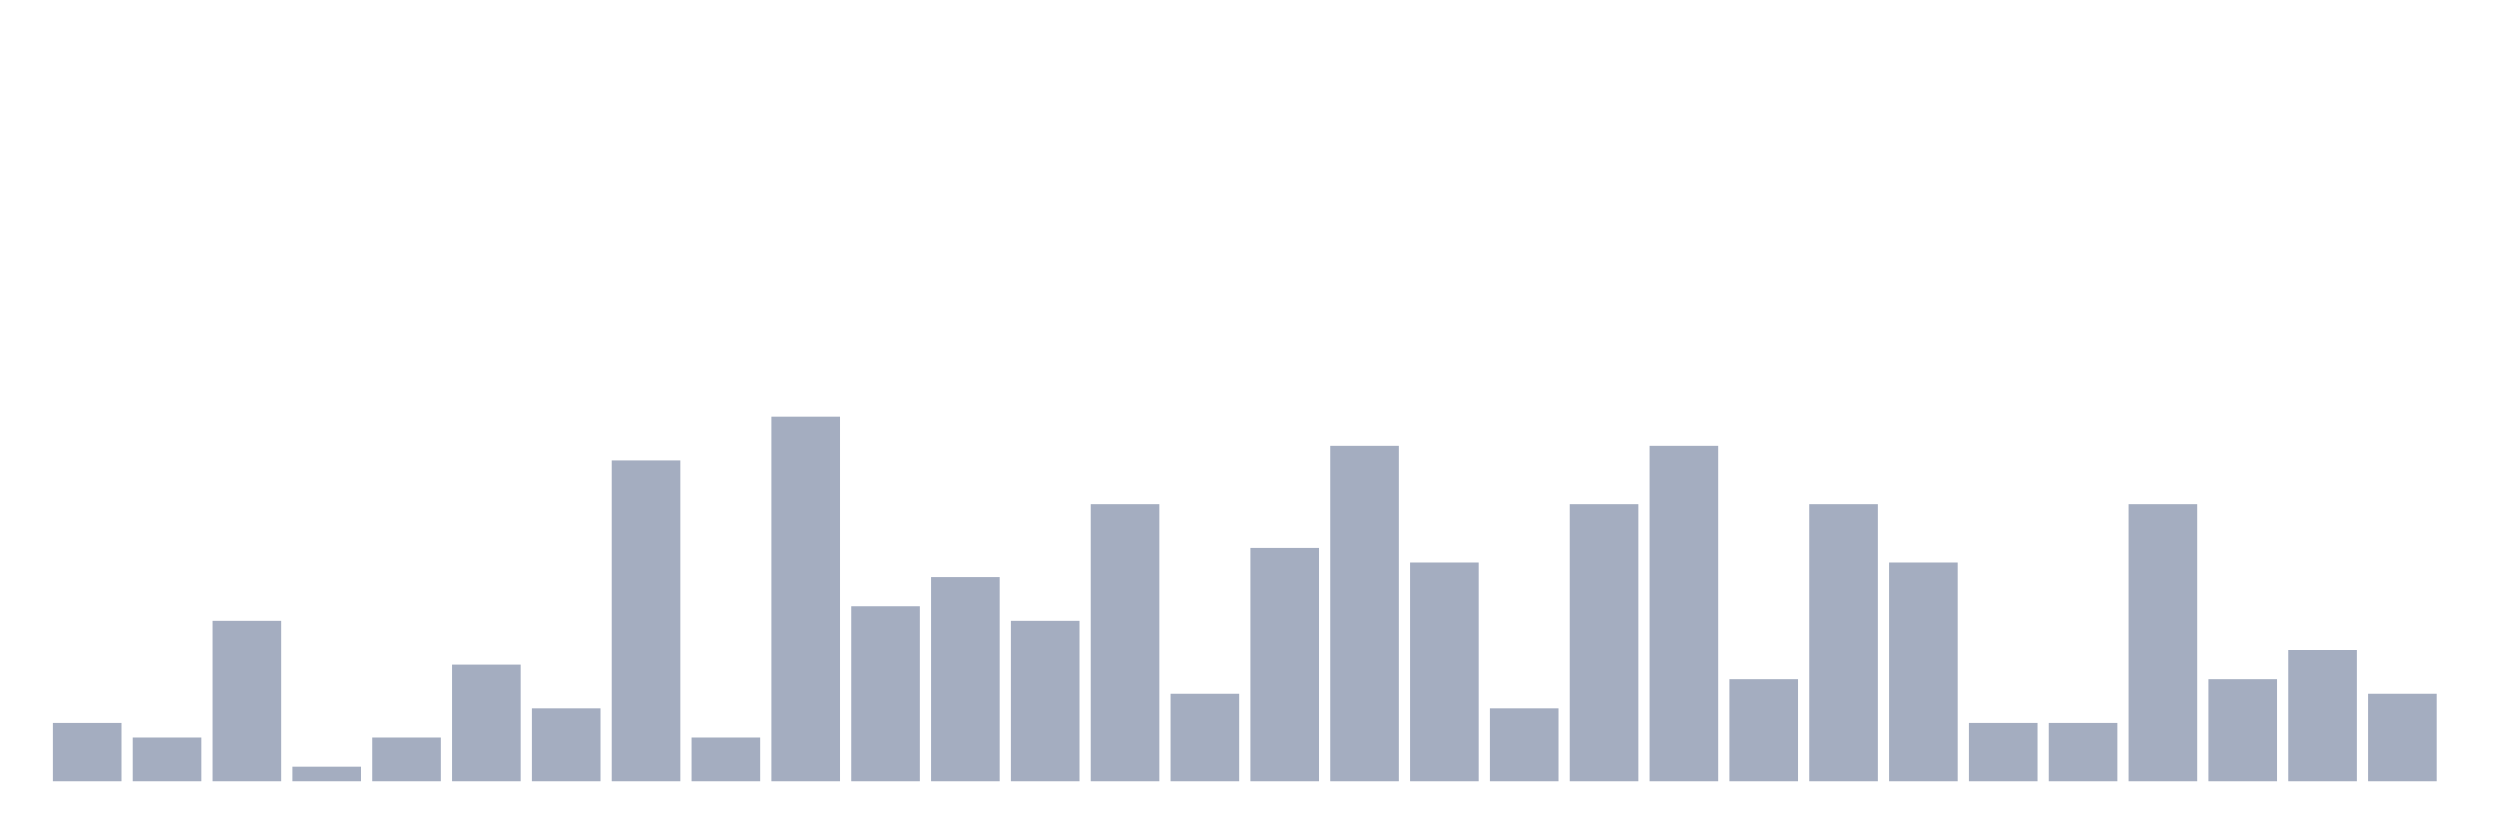
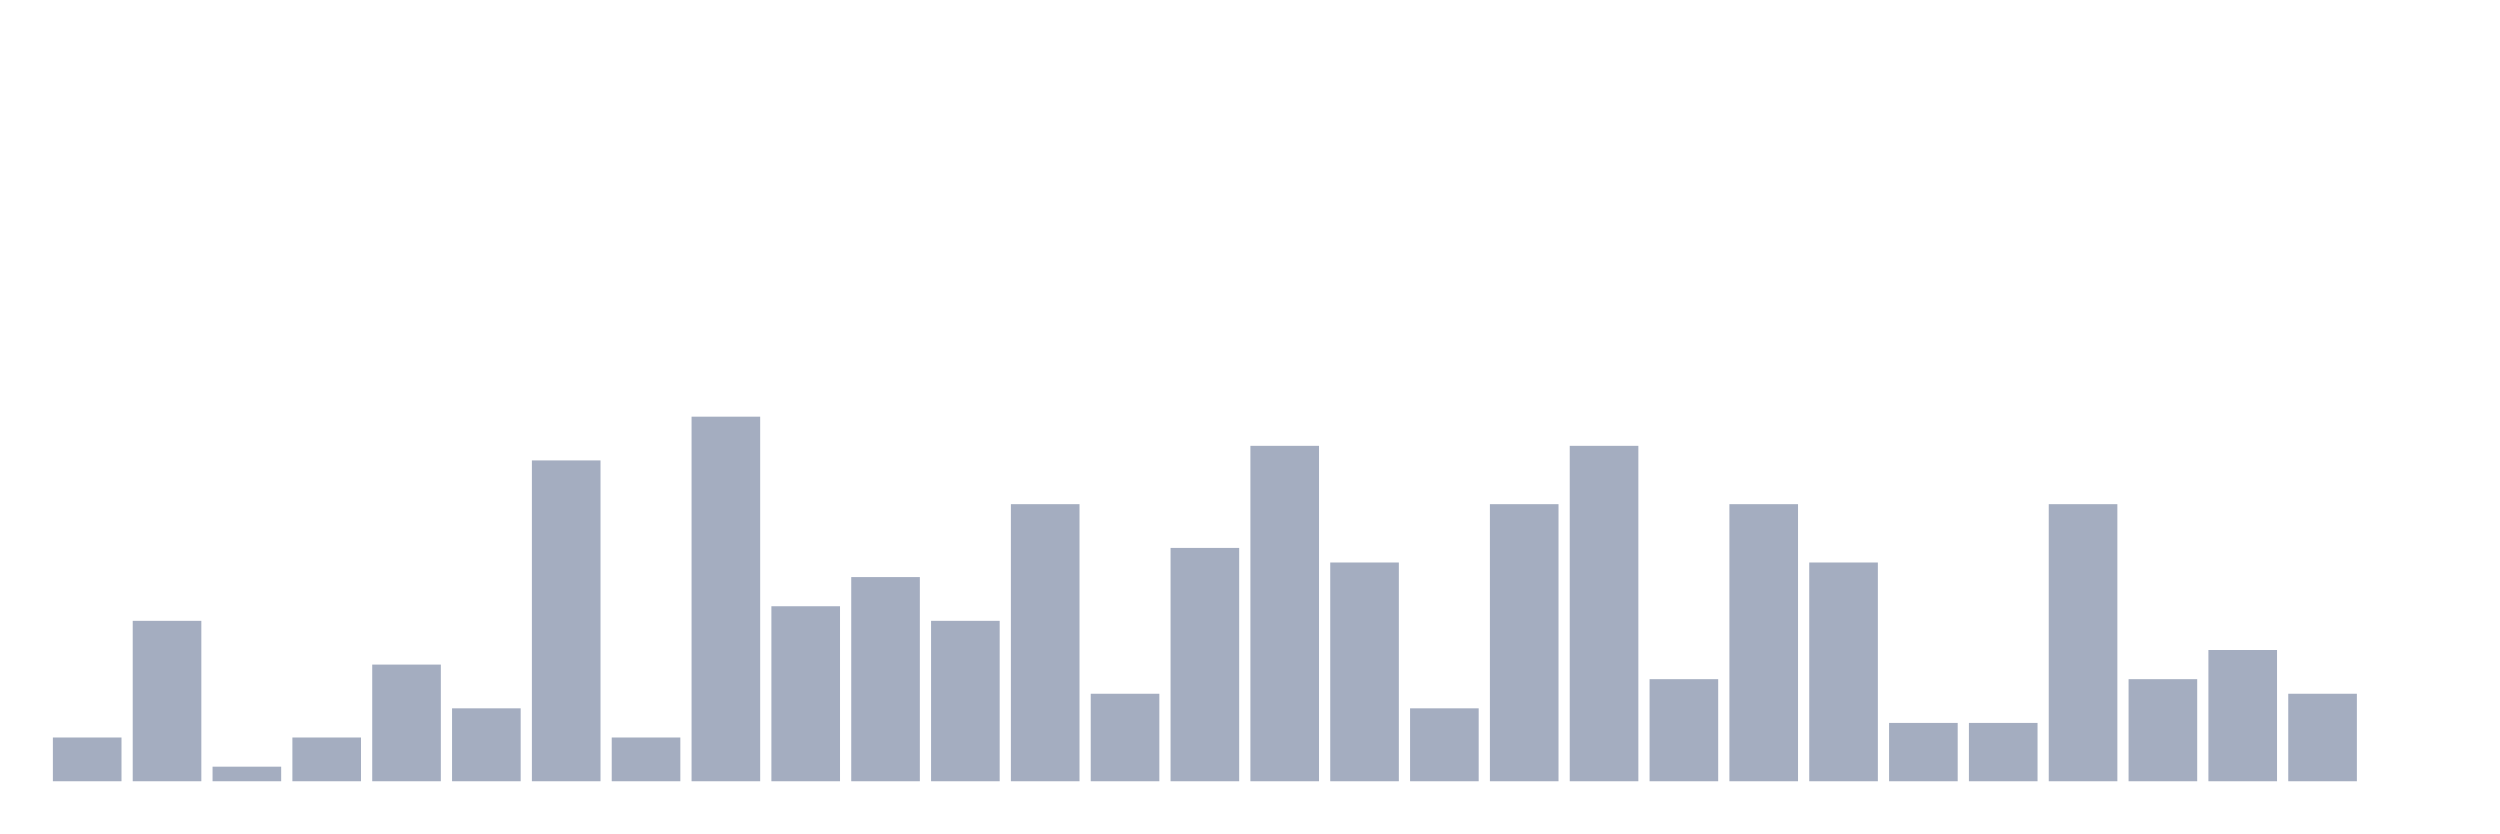
<svg xmlns="http://www.w3.org/2000/svg" viewBox="0 0 480 160">
  <g transform="translate(10,10)">
-     <rect class="bar" x="0.153" width="13.175" y="128.8" height="11.2" fill="rgb(164,173,192)" />
-     <rect class="bar" x="15.482" width="13.175" y="131.6" height="8.4" fill="rgb(164,173,192)" />
-     <rect class="bar" x="30.81" width="13.175" y="109.2" height="30.8" fill="rgb(164,173,192)" />
-     <rect class="bar" x="46.138" width="13.175" y="137.2" height="2.8" fill="rgb(164,173,192)" />
-     <rect class="bar" x="61.466" width="13.175" y="131.6" height="8.4" fill="rgb(164,173,192)" />
-     <rect class="bar" x="76.794" width="13.175" y="117.6" height="22.4" fill="rgb(164,173,192)" />
-     <rect class="bar" x="92.123" width="13.175" y="126" height="14" fill="rgb(164,173,192)" />
-     <rect class="bar" x="107.451" width="13.175" y="78.4" height="61.6" fill="rgb(164,173,192)" />
-     <rect class="bar" x="122.779" width="13.175" y="131.6" height="8.4" fill="rgb(164,173,192)" />
-     <rect class="bar" x="138.107" width="13.175" y="70" height="70" fill="rgb(164,173,192)" />
-     <rect class="bar" x="153.436" width="13.175" y="106.4" height="33.6" fill="rgb(164,173,192)" />
-     <rect class="bar" x="168.764" width="13.175" y="100.8" height="39.2" fill="rgb(164,173,192)" />
-     <rect class="bar" x="184.092" width="13.175" y="109.2" height="30.8" fill="rgb(164,173,192)" />
-     <rect class="bar" x="199.42" width="13.175" y="86.8" height="53.2" fill="rgb(164,173,192)" />
-     <rect class="bar" x="214.748" width="13.175" y="123.2" height="16.8" fill="rgb(164,173,192)" />
-     <rect class="bar" x="230.077" width="13.175" y="95.2" height="44.8" fill="rgb(164,173,192)" />
-     <rect class="bar" x="245.405" width="13.175" y="75.6" height="64.4" fill="rgb(164,173,192)" />
-     <rect class="bar" x="260.733" width="13.175" y="98" height="42" fill="rgb(164,173,192)" />
-     <rect class="bar" x="276.061" width="13.175" y="126" height="14" fill="rgb(164,173,192)" />
-     <rect class="bar" x="291.39" width="13.175" y="86.8" height="53.2" fill="rgb(164,173,192)" />
-     <rect class="bar" x="306.718" width="13.175" y="75.6" height="64.4" fill="rgb(164,173,192)" />
-     <rect class="bar" x="322.046" width="13.175" y="120.4" height="19.6" fill="rgb(164,173,192)" />
-     <rect class="bar" x="337.374" width="13.175" y="86.8" height="53.2" fill="rgb(164,173,192)" />
-     <rect class="bar" x="352.702" width="13.175" y="98" height="42" fill="rgb(164,173,192)" />
+     <rect class="bar" x="0.153" width="13.175" y="131.6" height="8.4" fill="rgb(164,173,192)" />
+     <rect class="bar" x="15.482" width="13.175" y="109.2" height="30.8" fill="rgb(164,173,192)" />
+     <rect class="bar" x="30.81" width="13.175" y="137.2" height="2.8" fill="rgb(164,173,192)" />
+     <rect class="bar" x="46.138" width="13.175" y="131.6" height="8.4" fill="rgb(164,173,192)" />
+     <rect class="bar" x="61.466" width="13.175" y="117.6" height="22.4" fill="rgb(164,173,192)" />
+     <rect class="bar" x="76.794" width="13.175" y="126" height="14" fill="rgb(164,173,192)" />
+     <rect class="bar" x="92.123" width="13.175" y="78.4" height="61.6" fill="rgb(164,173,192)" />
+     <rect class="bar" x="107.451" width="13.175" y="131.6" height="8.4" fill="rgb(164,173,192)" />
+     <rect class="bar" x="122.779" width="13.175" y="70" height="70" fill="rgb(164,173,192)" />
+     <rect class="bar" x="138.107" width="13.175" y="106.4" height="33.6" fill="rgb(164,173,192)" />
+     <rect class="bar" x="153.436" width="13.175" y="100.8" height="39.2" fill="rgb(164,173,192)" />
+     <rect class="bar" x="168.764" width="13.175" y="109.2" height="30.8" fill="rgb(164,173,192)" />
+     <rect class="bar" x="184.092" width="13.175" y="86.8" height="53.2" fill="rgb(164,173,192)" />
+     <rect class="bar" x="199.42" width="13.175" y="123.2" height="16.8" fill="rgb(164,173,192)" />
+     <rect class="bar" x="214.748" width="13.175" y="95.2" height="44.8" fill="rgb(164,173,192)" />
+     <rect class="bar" x="230.077" width="13.175" y="75.6" height="64.4" fill="rgb(164,173,192)" />
+     <rect class="bar" x="245.405" width="13.175" y="98" height="42" fill="rgb(164,173,192)" />
+     <rect class="bar" x="260.733" width="13.175" y="126" height="14" fill="rgb(164,173,192)" />
+     <rect class="bar" x="276.061" width="13.175" y="86.8" height="53.2" fill="rgb(164,173,192)" />
+     <rect class="bar" x="291.39" width="13.175" y="75.6" height="64.4" fill="rgb(164,173,192)" />
+     <rect class="bar" x="306.718" width="13.175" y="120.4" height="19.6" fill="rgb(164,173,192)" />
+     <rect class="bar" x="322.046" width="13.175" y="86.8" height="53.2" fill="rgb(164,173,192)" />
+     <rect class="bar" x="337.374" width="13.175" y="98" height="42" fill="rgb(164,173,192)" />
+     <rect class="bar" x="352.702" width="13.175" y="128.8" height="11.2" fill="rgb(164,173,192)" />
    <rect class="bar" x="368.031" width="13.175" y="128.8" height="11.2" fill="rgb(164,173,192)" />
-     <rect class="bar" x="383.359" width="13.175" y="128.8" height="11.2" fill="rgb(164,173,192)" />
-     <rect class="bar" x="398.687" width="13.175" y="86.8" height="53.2" fill="rgb(164,173,192)" />
-     <rect class="bar" x="414.015" width="13.175" y="120.4" height="19.6" fill="rgb(164,173,192)" />
-     <rect class="bar" x="429.344" width="13.175" y="114.8" height="25.2" fill="rgb(164,173,192)" />
-     <rect class="bar" x="444.672" width="13.175" y="123.2" height="16.8" fill="rgb(164,173,192)" />
+     <rect class="bar" x="383.359" width="13.175" y="86.8" height="53.2" fill="rgb(164,173,192)" />
+     <rect class="bar" x="398.687" width="13.175" y="120.4" height="19.6" fill="rgb(164,173,192)" />
+     <rect class="bar" x="414.015" width="13.175" y="114.8" height="25.2" fill="rgb(164,173,192)" />
+     <rect class="bar" x="429.344" width="13.175" y="123.2" height="16.8" fill="rgb(164,173,192)" />
+     <rect class="bar" x="444.672" width="13.175" y="140" height="0" fill="rgb(164,173,192)" />
  </g>
</svg>
